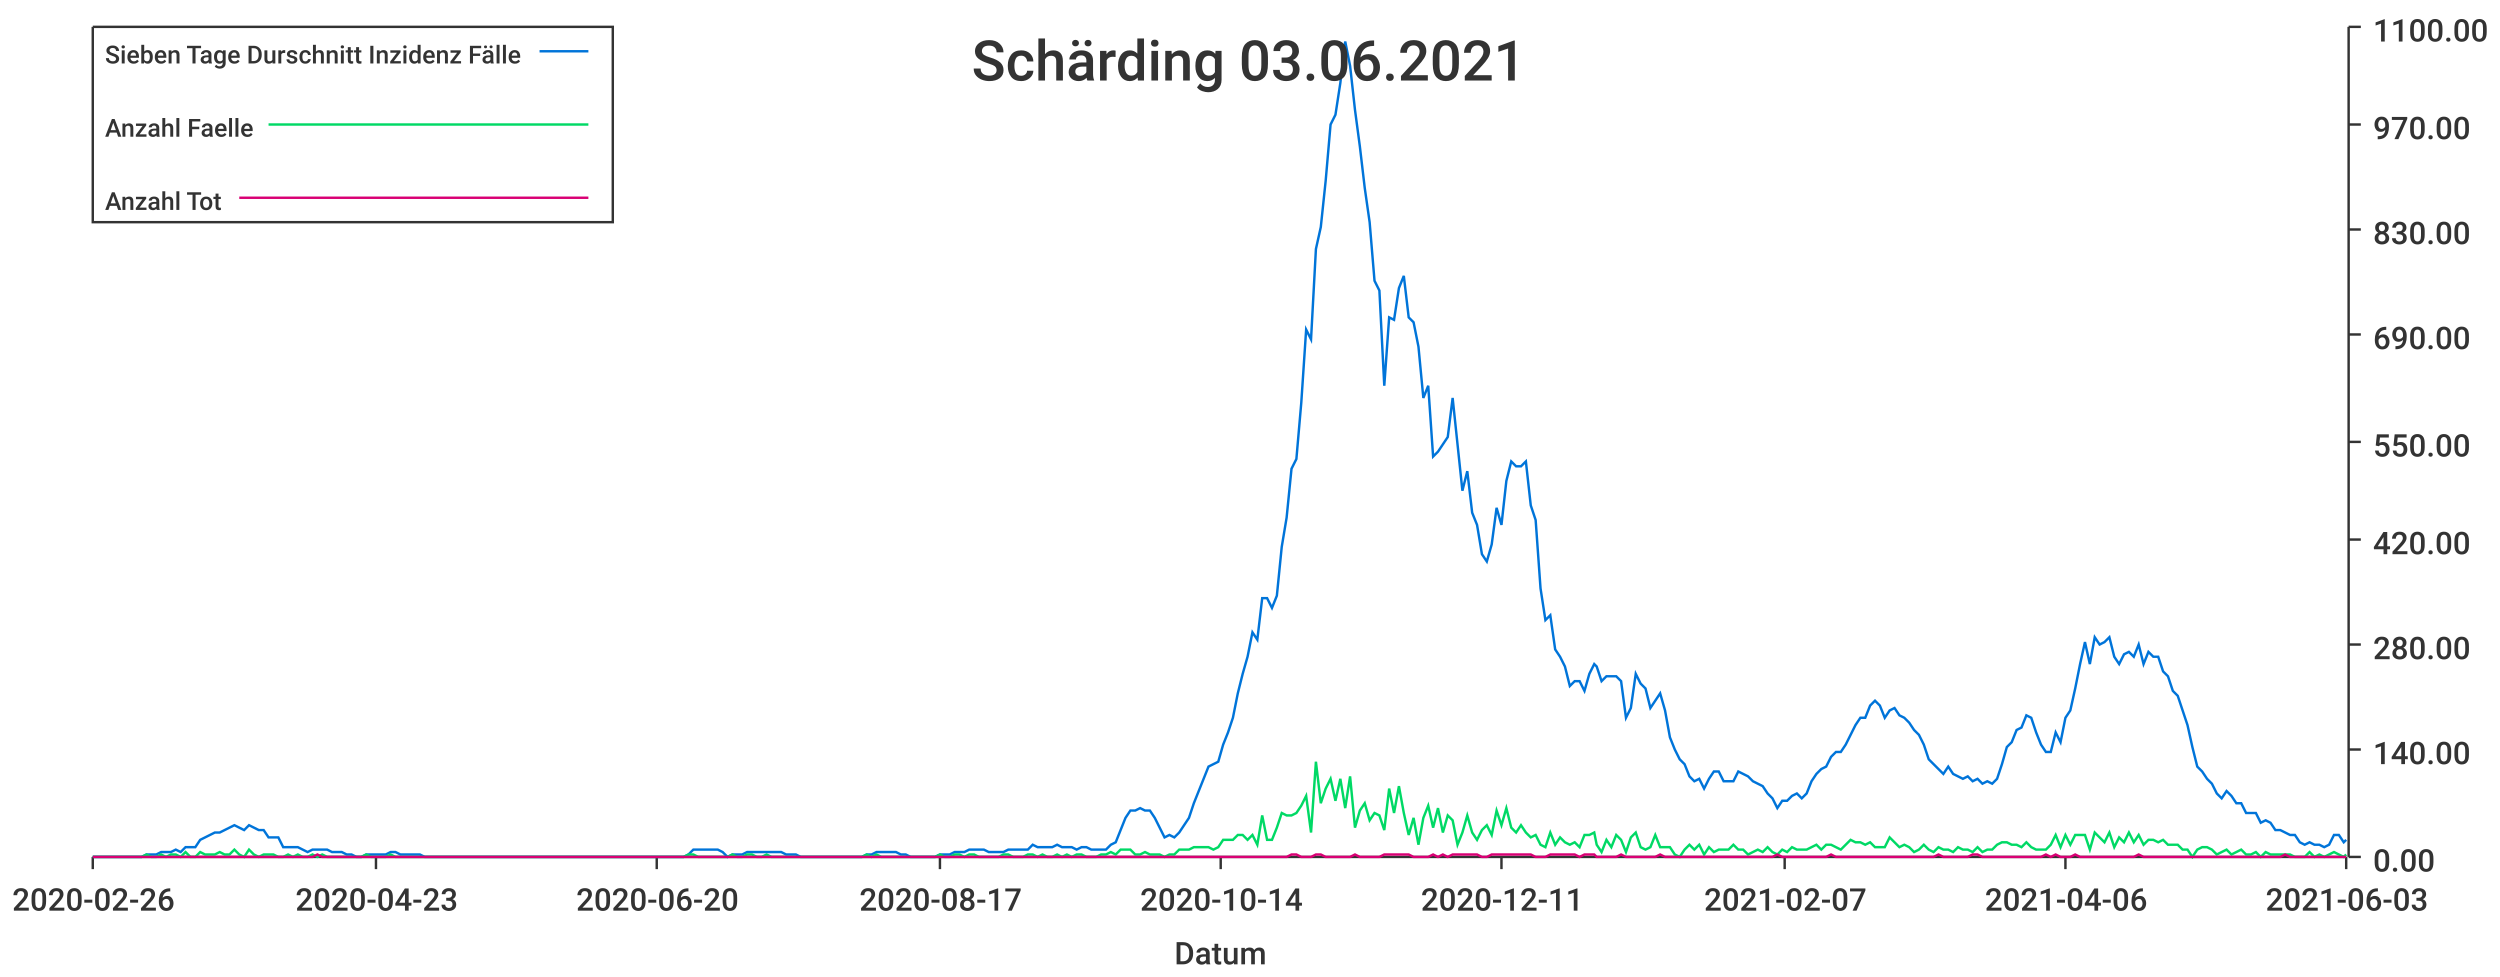
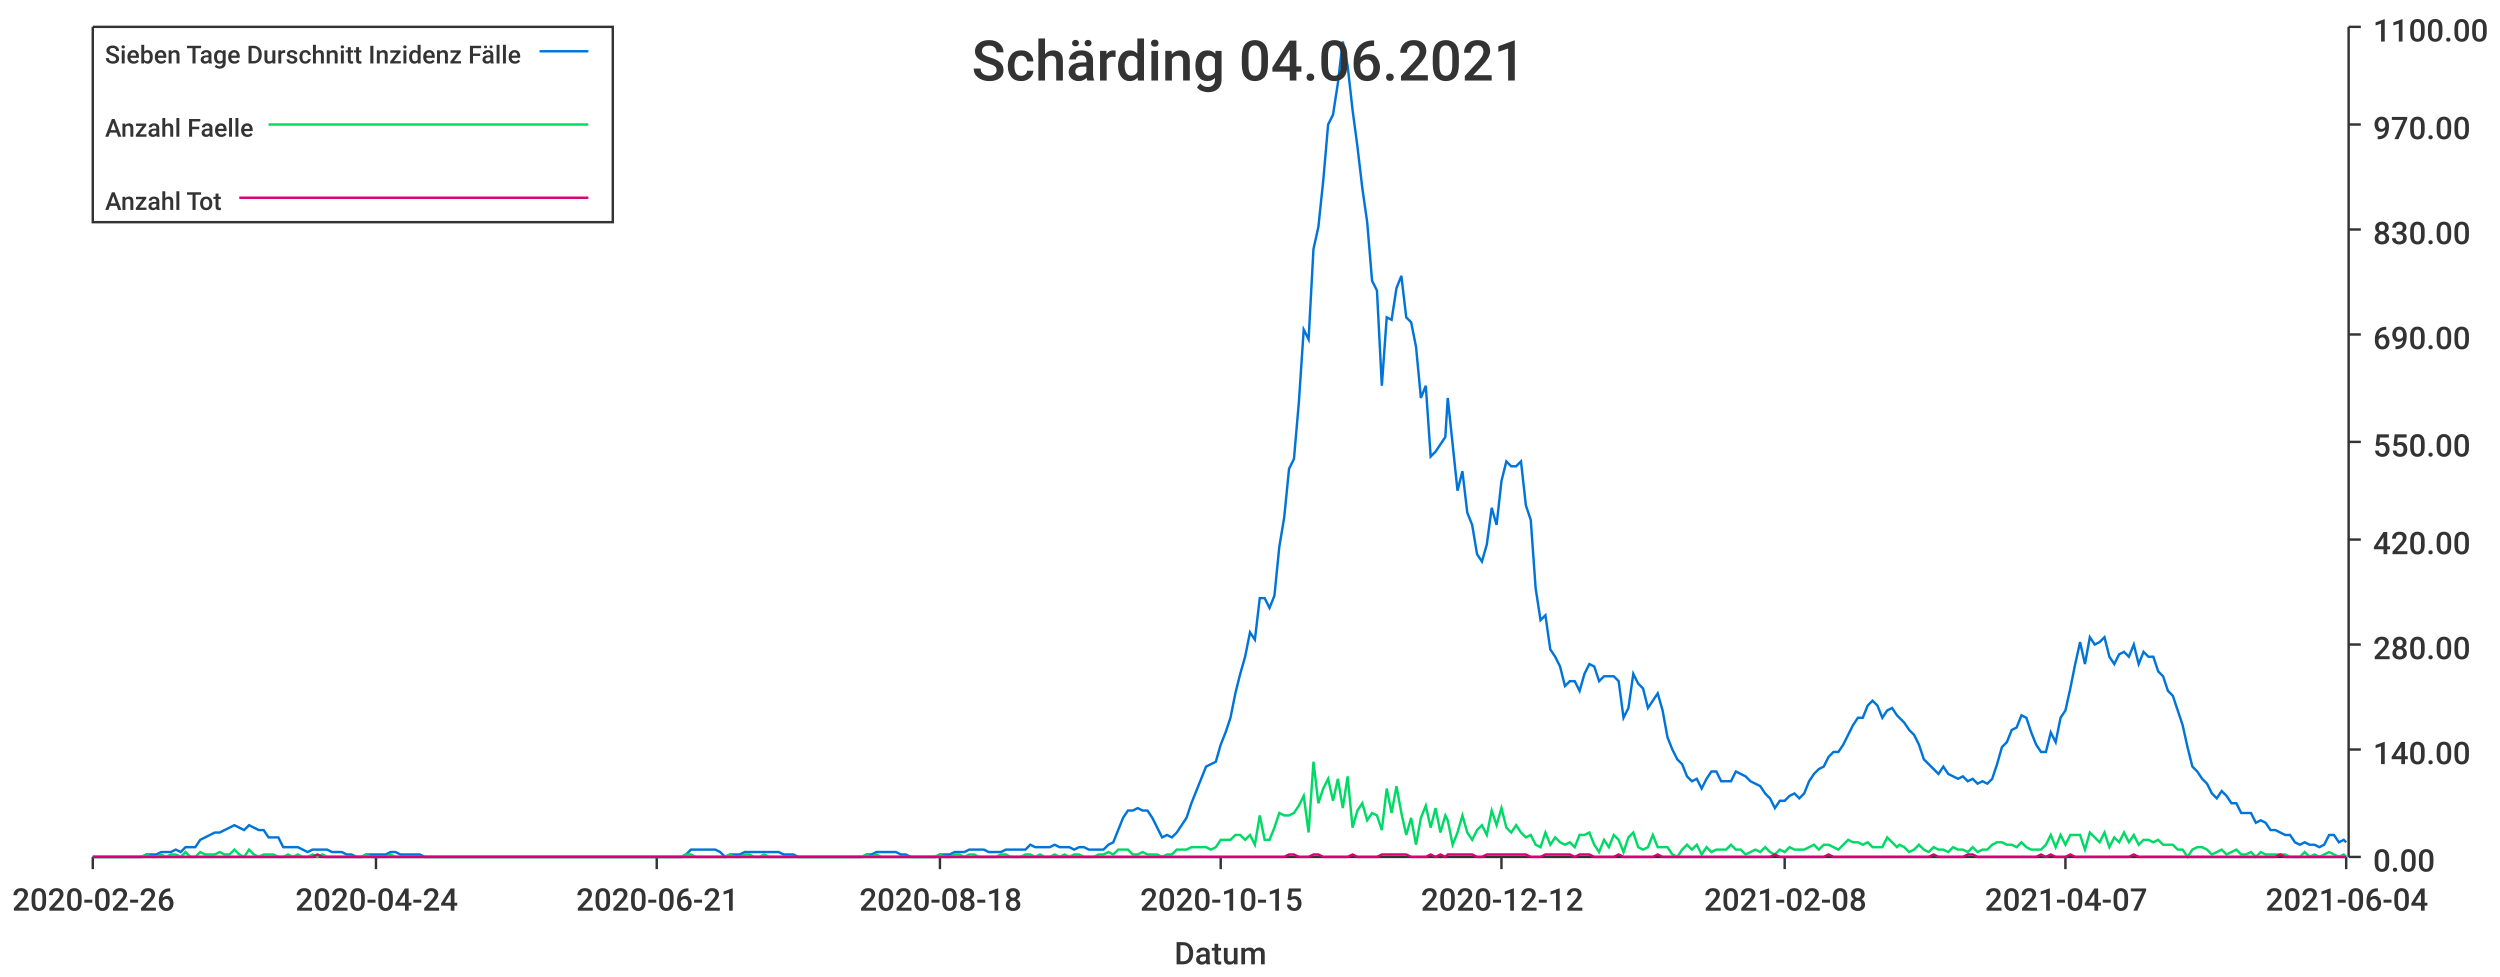
<svg xmlns="http://www.w3.org/2000/svg" width="1024" height="400">\n<path d="M 0 0 L 1024 0 L 1024 400 L 0 400 L 0 0" style="stroke-width:0;stroke:rgba(255,255,255,1.0);fill:rgba(255,255,255,1.0)" />
  <path d="M 38 11 L 961 11 L 961 351 L 38 351 L 38 11" style="stroke-width:0;stroke:rgba(255,255,255,1.0);fill:rgba(255,255,255,1.0)" />
  <path d="M 38 351 L 961 351" style="stroke-width:1;stroke:rgba(51,51,51,1.0);fill:none" />
  <path d="M 38 351 L 38 356" style="stroke-width:1;stroke:rgba(51,51,51,1.0);fill:none" />
  <text x="5" y="373" style="stroke-width:0;stroke:none;fill:rgba(51,51,51,1.0);font-size:12.8px;font-family:'Roboto Medium',sans-serif">2020-02-26</text>
  <path d="M 154 351 L 154 356" style="stroke-width:1;stroke:rgba(51,51,51,1.0);fill:none" />
-   <text x="121" y="373" style="stroke-width:0;stroke:none;fill:rgba(51,51,51,1.0);font-size:12.8px;font-family:'Roboto Medium',sans-serif">2020-04-23</text>
+   <text x="121" y="373" style="stroke-width:0;stroke:none;fill:rgba(51,51,51,1.0);font-size:12.8px;font-family:'Roboto Medium',sans-serif">2020-04-24</text>
  <path d="M 269 351 L 269 356" style="stroke-width:1;stroke:rgba(51,51,51,1.0);fill:none" />
-   <text x="236" y="373" style="stroke-width:0;stroke:none;fill:rgba(51,51,51,1.0);font-size:12.8px;font-family:'Roboto Medium',sans-serif">2020-06-20</text>
+   <text x="236" y="373" style="stroke-width:0;stroke:none;fill:rgba(51,51,51,1.0);font-size:12.8px;font-family:'Roboto Medium',sans-serif">2020-06-21</text>
  <path d="M 385 351 L 385 356" style="stroke-width:1;stroke:rgba(51,51,51,1.0);fill:none" />
-   <text x="352" y="373" style="stroke-width:0;stroke:none;fill:rgba(51,51,51,1.0);font-size:12.8px;font-family:'Roboto Medium',sans-serif">2020-08-17</text>
+   <text x="352" y="373" style="stroke-width:0;stroke:none;fill:rgba(51,51,51,1.0);font-size:12.8px;font-family:'Roboto Medium',sans-serif">2020-08-18</text>
  <path d="M 500 351 L 500 356" style="stroke-width:1;stroke:rgba(51,51,51,1.0);fill:none" />
-   <text x="467" y="373" style="stroke-width:0;stroke:none;fill:rgba(51,51,51,1.0);font-size:12.8px;font-family:'Roboto Medium',sans-serif">2020-10-14</text>
+   <text x="467" y="373" style="stroke-width:0;stroke:none;fill:rgba(51,51,51,1.0);font-size:12.8px;font-family:'Roboto Medium',sans-serif">2020-10-15</text>
  <path d="M 615 351 L 615 356" style="stroke-width:1;stroke:rgba(51,51,51,1.0);fill:none" />
-   <text x="582" y="373" style="stroke-width:0;stroke:none;fill:rgba(51,51,51,1.0);font-size:12.8px;font-family:'Roboto Medium',sans-serif">2020-12-11</text>
+   <text x="582" y="373" style="stroke-width:0;stroke:none;fill:rgba(51,51,51,1.0);font-size:12.8px;font-family:'Roboto Medium',sans-serif">2020-12-12</text>
  <path d="M 731 351 L 731 356" style="stroke-width:1;stroke:rgba(51,51,51,1.0);fill:none" />
-   <text x="698" y="373" style="stroke-width:0;stroke:none;fill:rgba(51,51,51,1.0);font-size:12.8px;font-family:'Roboto Medium',sans-serif">2021-02-07</text>
+   <text x="698" y="373" style="stroke-width:0;stroke:none;fill:rgba(51,51,51,1.0);font-size:12.8px;font-family:'Roboto Medium',sans-serif">2021-02-08</text>
  <path d="M 846 351 L 846 356" style="stroke-width:1;stroke:rgba(51,51,51,1.0);fill:none" />
-   <text x="813" y="373" style="stroke-width:0;stroke:none;fill:rgba(51,51,51,1.0);font-size:12.8px;font-family:'Roboto Medium',sans-serif">2021-04-06</text>
+   <text x="813" y="373" style="stroke-width:0;stroke:none;fill:rgba(51,51,51,1.0);font-size:12.8px;font-family:'Roboto Medium',sans-serif">2021-04-07</text>
  <path d="M 961 351 L 961 356" style="stroke-width:1;stroke:rgba(51,51,51,1.0);fill:none" />
-   <text x="928" y="373" style="stroke-width:0;stroke:none;fill:rgba(51,51,51,1.0);font-size:12.8px;font-family:'Roboto Medium',sans-serif">2021-06-03</text>
+   <text x="928" y="373" style="stroke-width:0;stroke:none;fill:rgba(51,51,51,1.0);font-size:12.8px;font-family:'Roboto Medium',sans-serif">2021-06-04</text>
  <text x="481" y="395" style="stroke-width:0;stroke:none;fill:rgba(51,51,51,1.0);font-size:12.8px;font-family:'Roboto Medium',sans-serif">Datum</text>
  <path d="M 962 351 L 962 11" style="stroke-width:1;stroke:rgba(51,51,51,1.0);fill:none" />
  <path d="M 962 351 L 967 351" style="stroke-width:1;stroke:rgba(51,51,51,1.0);fill:none" />
  <text x="972" y="357" style="stroke-width:0;stroke:none;fill:rgba(51,51,51,1.0);font-size:12.8px;font-family:'Roboto Medium',sans-serif">0.00</text>
  <path d="M 962 307 L 967 307" style="stroke-width:1;stroke:rgba(51,51,51,1.0);fill:none" />
  <text x="972" y="313" style="stroke-width:0;stroke:none;fill:rgba(51,51,51,1.0);font-size:12.8px;font-family:'Roboto Medium',sans-serif">140.00</text>
  <path d="M 962 264 L 967 264" style="stroke-width:1;stroke:rgba(51,51,51,1.0);fill:none" />
  <text x="972" y="270" style="stroke-width:0;stroke:none;fill:rgba(51,51,51,1.0);font-size:12.8px;font-family:'Roboto Medium',sans-serif">280.00</text>
  <path d="M 962 221 L 967 221" style="stroke-width:1;stroke:rgba(51,51,51,1.0);fill:none" />
  <text x="972" y="227" style="stroke-width:0;stroke:none;fill:rgba(51,51,51,1.0);font-size:12.8px;font-family:'Roboto Medium',sans-serif">420.00</text>
  <path d="M 962 181 L 967 181" style="stroke-width:1;stroke:rgba(51,51,51,1.0);fill:none" />
  <text x="972" y="187" style="stroke-width:0;stroke:none;fill:rgba(51,51,51,1.0);font-size:12.8px;font-family:'Roboto Medium',sans-serif">550.00</text>
  <path d="M 962 137 L 967 137" style="stroke-width:1;stroke:rgba(51,51,51,1.0);fill:none" />
  <text x="972" y="143" style="stroke-width:0;stroke:none;fill:rgba(51,51,51,1.0);font-size:12.8px;font-family:'Roboto Medium',sans-serif">690.00</text>
  <path d="M 962 94 L 967 94" style="stroke-width:1;stroke:rgba(51,51,51,1.0);fill:none" />
  <text x="972" y="100" style="stroke-width:0;stroke:none;fill:rgba(51,51,51,1.0);font-size:12.8px;font-family:'Roboto Medium',sans-serif">830.00</text>
  <path d="M 962 51 L 967 51" style="stroke-width:1;stroke:rgba(51,51,51,1.0);fill:none" />
  <text x="972" y="57" style="stroke-width:0;stroke:none;fill:rgba(51,51,51,1.0);font-size:12.8px;font-family:'Roboto Medium',sans-serif">970.00</text>
  <path d="M 962 11 L 967 11" style="stroke-width:1;stroke:rgba(51,51,51,1.0);fill:none" />
  <text x="972" y="17" style="stroke-width:0;stroke:none;fill:rgba(51,51,51,1.0);font-size:12.8px;font-family:'Roboto Medium',sans-serif">1100.00</text>
-   <path d="M 38 351 L 40 351 L 42 351 L 44 351 L 46 351 L 48 351 L 50 351 L 52 351 L 54 351 L 56 351 L 58 351 L 60 350 L 62 350 L 64 350 L 66 349 L 68 349 L 70 349 L 72 348 L 74 349 L 76 347 L 78 347 L 80 347 L 82 344 L 84 343 L 86 342 L 88 341 L 90 341 L 92 340 L 94 339 L 96 338 L 98 339 L 100 340 L 102 338 L 104 339 L 106 340 L 108 340 L 110 343 L 112 343 L 114 343 L 116 347 L 118 347 L 120 347 L 122 347 L 124 348 L 126 349 L 128 348 L 130 348 L 132 348 L 134 348 L 136 349 L 138 349 L 140 349 L 142 350 L 144 350 L 146 351 L 148 351 L 150 350 L 152 350 L 154 350 L 156 350 L 158 350 L 160 349 L 162 349 L 164 350 L 166 350 L 168 350 L 170 350 L 172 350 L 174 351 L 176 351 L 178 351 L 180 351 L 182 351 L 184 351 L 186 351 L 188 351 L 190 351 L 192 351 L 194 351 L 196 351 L 198 351 L 200 351 L 202 351 L 204 351 L 206 351 L 208 351 L 210 351 L 212 351 L 214 351 L 216 351 L 218 351 L 220 351 L 222 351 L 224 351 L 226 351 L 228 351 L 230 351 L 232 351 L 234 351 L 236 351 L 238 351 L 240 351 L 242 351 L 244 351 L 246 351 L 248 351 L 250 351 L 252 351 L 254 351 L 256 351 L 258 351 L 260 351 L 262 351 L 264 351 L 266 351 L 268 351 L 270 351 L 272 351 L 274 351 L 276 351 L 278 351 L 280 351 L 282 350 L 284 348 L 286 348 L 288 348 L 290 348 L 292 348 L 294 348 L 296 349 L 298 351 L 300 350 L 302 350 L 304 350 L 306 349 L 308 349 L 310 349 L 312 349 L 314 349 L 316 349 L 318 349 L 320 349 L 322 350 L 324 350 L 326 350 L 328 351 L 330 351 L 332 351 L 334 351 L 336 351 L 338 351 L 340 351 L 342 351 L 344 351 L 346 351 L 347 351 L 349 351 L 351 351 L 353 351 L 355 350 L 357 350 L 359 349 L 361 349 L 363 349 L 365 349 L 367 349 L 369 350 L 371 350 L 373 351 L 375 351 L 377 351 L 379 351 L 381 351 L 383 351 L 385 350 L 387 350 L 389 350 L 391 349 L 393 349 L 395 349 L 397 348 L 399 348 L 401 348 L 403 348 L 405 349 L 407 349 L 409 349 L 411 349 L 413 348 L 415 348 L 417 348 L 419 348 L 421 348 L 423 346 L 425 347 L 427 347 L 429 347 L 431 347 L 433 346 L 435 347 L 437 347 L 439 347 L 441 348 L 443 347 L 445 347 L 447 348 L 449 348 L 451 348 L 453 348 L 455 346 L 457 345 L 459 340 L 461 335 L 463 332 L 465 332 L 467 331 L 469 332 L 471 332 L 473 335 L 475 339 L 477 343 L 479 342 L 481 343 L 483 341 L 485 338 L 487 335 L 489 329 L 491 324 L 493 319 L 495 314 L 497 313 L 499 312 L 501 305 L 503 300 L 505 294 L 507 284 L 509 276 L 511 269 L 513 259 L 515 262 L 517 245 L 519 245 L 521 249 L 523 244 L 525 224 L 527 212 L 529 192 L 531 188 L 533 165 L 535 135 L 537 139 L 539 102 L 541 93 L 543 74 L 545 51 L 547 47 L 549 34 L 551 17 L 553 27 L 555 45 L 557 60 L 559 77 L 561 91 L 563 115 L 565 119 L 567 158 L 569 130 L 571 131 L 573 118 L 575 113 L 577 130 L 579 132 L 581 142 L 583 163 L 585 158 L 587 187 L 589 185 L 591 182 L 593 179 L 595 163 L 597 182 L 599 201 L 601 193 L 603 210 L 605 215 L 607 227 L 609 230 L 611 223 L 613 208 L 615 215 L 617 197 L 619 189 L 621 191 L 623 191 L 625 189 L 627 207 L 629 213 L 631 241 L 633 254 L 635 252 L 637 266 L 639 269 L 641 273 L 643 281 L 645 279 L 647 279 L 649 283 L 651 276 L 653 272 L 654 273 L 656 279 L 658 277 L 660 277 L 662 277 L 664 279 L 666 294 L 668 290 L 670 276 L 672 280 L 674 282 L 676 290 L 678 287 L 680 284 L 682 291 L 684 302 L 686 307 L 688 311 L 690 313 L 692 318 L 694 320 L 696 319 L 698 323 L 700 319 L 702 316 L 704 316 L 706 320 L 708 320 L 710 320 L 712 316 L 714 317 L 716 318 L 718 320 L 720 321 L 722 322 L 724 325 L 726 327 L 728 331 L 730 328 L 732 328 L 734 326 L 736 325 L 738 327 L 740 325 L 742 320 L 744 317 L 746 315 L 748 314 L 750 310 L 752 308 L 754 308 L 756 305 L 758 301 L 760 297 L 762 294 L 764 294 L 766 289 L 768 287 L 770 289 L 772 294 L 774 291 L 776 290 L 778 293 L 780 294 L 782 296 L 784 299 L 786 301 L 788 305 L 790 311 L 792 313 L 794 315 L 796 317 L 798 314 L 800 317 L 802 318 L 804 319 L 806 318 L 808 320 L 810 319 L 812 321 L 814 320 L 816 321 L 818 319 L 820 313 L 822 306 L 824 304 L 826 299 L 828 298 L 830 293 L 832 294 L 834 300 L 836 305 L 838 308 L 840 308 L 842 300 L 844 304 L 846 294 L 848 291 L 850 282 L 852 272 L 854 263 L 856 272 L 858 261 L 860 264 L 862 263 L 864 261 L 866 269 L 868 272 L 870 268 L 872 267 L 874 269 L 876 264 L 878 272 L 880 267 L 882 269 L 884 269 L 886 275 L 888 277 L 890 283 L 892 285 L 894 291 L 896 297 L 898 306 L 900 314 L 902 316 L 904 319 L 906 321 L 908 325 L 910 327 L 912 324 L 914 326 L 916 329 L 918 329 L 920 333 L 922 333 L 924 333 L 926 337 L 928 336 L 930 337 L 932 340 L 934 340 L 936 341 L 938 342 L 940 342 L 942 345 L 944 346 L 946 345 L 948 346 L 950 346 L 952 347 L 954 346 L 956 342 L 958 342 L 960 345 L 961 344" style="stroke-width:1;stroke:rgba(0,116,217,1.0);fill:none" />
-   <path d="M 38 351 L 40 351 L 42 351 L 44 351 L 46 351 L 48 351 L 50 351 L 52 351 L 54 351 L 56 351 L 58 351 L 60 350 L 62 351 L 64 351 L 66 350 L 68 351 L 70 350 L 72 350 L 74 351 L 76 349 L 78 351 L 80 351 L 82 349 L 84 350 L 86 350 L 88 350 L 90 349 L 92 350 L 94 350 L 96 348 L 98 350 L 100 351 L 102 348 L 104 350 L 106 351 L 108 350 L 110 350 L 112 350 L 114 351 L 116 351 L 118 350 L 120 351 L 122 350 L 124 351 L 126 351 L 128 350 L 130 351 L 132 350 L 134 351 L 136 351 L 138 351 L 140 351 L 142 351 L 144 351 L 146 351 L 148 351 L 150 350 L 152 351 L 154 351 L 156 351 L 158 351 L 160 350 L 162 351 L 164 351 L 166 351 L 168 351 L 170 351 L 172 351 L 174 351 L 176 351 L 178 351 L 180 351 L 182 351 L 184 351 L 186 351 L 188 351 L 190 351 L 192 351 L 194 351 L 196 351 L 198 351 L 200 351 L 202 351 L 204 351 L 206 351 L 208 351 L 210 351 L 212 351 L 214 351 L 216 351 L 218 351 L 220 351 L 222 351 L 224 351 L 226 351 L 228 351 L 230 351 L 232 351 L 234 351 L 236 351 L 238 351 L 240 351 L 242 351 L 244 351 L 246 351 L 248 351 L 250 351 L 252 351 L 254 351 L 256 351 L 258 351 L 260 351 L 262 351 L 264 351 L 266 351 L 268 351 L 270 351 L 272 351 L 274 351 L 276 351 L 278 351 L 280 351 L 282 350 L 284 350 L 286 351 L 288 351 L 290 351 L 292 351 L 294 351 L 296 351 L 298 351 L 300 350 L 302 351 L 304 351 L 306 350 L 308 350 L 310 351 L 312 351 L 314 350 L 316 351 L 318 351 L 320 351 L 322 351 L 324 351 L 326 351 L 328 351 L 330 351 L 332 351 L 334 351 L 336 351 L 338 351 L 340 351 L 342 351 L 344 351 L 346 351 L 347 351 L 349 351 L 351 351 L 353 351 L 355 350 L 357 351 L 359 350 L 361 351 L 363 351 L 365 351 L 367 351 L 369 351 L 371 351 L 373 351 L 375 351 L 377 351 L 379 351 L 381 351 L 383 351 L 385 350 L 387 351 L 389 351 L 391 350 L 393 350 L 395 351 L 397 350 L 399 350 L 401 351 L 403 351 L 405 351 L 407 351 L 409 351 L 411 350 L 413 350 L 415 351 L 417 351 L 419 351 L 421 350 L 423 350 L 425 351 L 427 350 L 429 351 L 431 351 L 433 350 L 435 351 L 437 350 L 439 351 L 441 350 L 443 350 L 445 351 L 447 351 L 449 351 L 451 350 L 453 350 L 455 349 L 457 350 L 459 348 L 461 348 L 463 348 L 465 350 L 467 350 L 469 349 L 471 350 L 473 350 L 475 350 L 477 351 L 479 350 L 481 350 L 483 348 L 485 348 L 487 348 L 489 347 L 491 347 L 493 347 L 495 347 L 497 348 L 499 347 L 501 344 L 503 344 L 505 344 L 507 342 L 509 342 L 511 344 L 513 342 L 515 346 L 517 334 L 519 344 L 521 344 L 523 339 L 525 333 L 527 334 L 529 334 L 531 333 L 533 330 L 535 326 L 537 341 L 539 312 L 541 329 L 543 323 L 545 319 L 547 328 L 549 319 L 551 331 L 553 318 L 555 339 L 557 332 L 559 329 L 561 336 L 563 333 L 565 334 L 567 340 L 569 323 L 571 333 L 573 322 L 575 333 L 577 342 L 579 335 L 581 346 L 583 335 L 585 330 L 587 339 L 589 331 L 591 341 L 593 334 L 595 336 L 597 346 L 599 341 L 601 334 L 603 341 L 605 344 L 607 340 L 609 338 L 611 342 L 613 332 L 615 338 L 617 331 L 619 339 L 621 341 L 623 338 L 625 341 L 627 343 L 629 342 L 631 346 L 633 347 L 635 341 L 637 346 L 639 343 L 641 345 L 643 346 L 645 345 L 647 347 L 649 342 L 651 342 L 653 341 L 654 346 L 656 349 L 658 344 L 660 347 L 662 342 L 664 344 L 666 349 L 668 343 L 670 341 L 672 347 L 674 348 L 676 347 L 678 342 L 680 347 L 682 347 L 684 347 L 686 350 L 688 351 L 690 348 L 692 346 L 694 348 L 696 346 L 698 350 L 700 347 L 702 349 L 704 348 L 706 348 L 708 348 L 710 346 L 712 348 L 714 348 L 716 350 L 718 349 L 720 348 L 722 349 L 724 347 L 726 349 L 728 350 L 730 348 L 732 349 L 734 347 L 736 348 L 738 348 L 740 348 L 742 347 L 744 346 L 746 348 L 748 346 L 750 346 L 752 347 L 754 348 L 756 346 L 758 344 L 760 345 L 762 345 L 764 346 L 766 345 L 768 347 L 770 347 L 772 347 L 774 343 L 776 345 L 778 347 L 780 346 L 782 347 L 784 349 L 786 348 L 788 346 L 790 348 L 792 349 L 794 347 L 796 348 L 798 348 L 800 349 L 802 347 L 804 348 L 806 348 L 808 349 L 810 347 L 812 349 L 814 348 L 816 348 L 818 346 L 820 345 L 822 345 L 824 346 L 826 346 L 828 347 L 830 345 L 832 347 L 834 348 L 836 348 L 838 348 L 840 346 L 842 342 L 844 347 L 846 342 L 848 346 L 850 342 L 852 342 L 854 342 L 856 348 L 858 341 L 860 343 L 862 345 L 864 341 L 866 347 L 868 343 L 870 345 L 872 341 L 874 345 L 876 342 L 878 346 L 880 344 L 882 344 L 884 345 L 886 344 L 888 346 L 890 346 L 892 346 L 894 348 L 896 348 L 898 351 L 900 348 L 902 347 L 904 347 L 906 348 L 908 350 L 910 349 L 912 348 L 914 350 L 916 349 L 918 348 L 920 350 L 922 350 L 924 349 L 926 351 L 928 349 L 930 350 L 932 350 L 934 350 L 936 350 L 938 350 L 940 351 L 942 351 L 944 351 L 946 349 L 948 351 L 950 350 L 952 351 L 954 350 L 956 349 L 958 350 L 960 351 L 961 350" style="stroke-width:1;stroke:rgba(0,217,101,1.0);fill:none" />
-   <path d="M 38 351 L 40 351 L 42 351 L 44 351 L 46 351 L 48 351 L 50 351 L 52 351 L 54 351 L 56 351 L 58 351 L 60 351 L 62 351 L 64 351 L 66 351 L 68 351 L 70 351 L 72 351 L 74 351 L 76 351 L 78 351 L 80 351 L 82 351 L 84 351 L 86 351 L 88 351 L 90 351 L 92 351 L 94 351 L 96 351 L 98 351 L 100 351 L 102 351 L 104 351 L 106 351 L 108 351 L 110 351 L 112 351 L 114 351 L 116 351 L 118 351 L 120 351 L 122 351 L 124 351 L 126 351 L 128 351 L 130 350 L 132 351 L 134 351 L 136 351 L 138 351 L 140 351 L 142 351 L 144 351 L 146 351 L 148 351 L 150 351 L 152 351 L 154 351 L 156 351 L 158 351 L 160 351 L 162 351 L 164 351 L 166 351 L 168 351 L 170 351 L 172 351 L 174 351 L 176 351 L 178 351 L 180 351 L 182 351 L 184 351 L 186 351 L 188 351 L 190 351 L 192 351 L 194 351 L 196 351 L 198 351 L 200 351 L 202 351 L 204 351 L 206 351 L 208 351 L 210 351 L 212 351 L 214 351 L 216 351 L 218 351 L 220 351 L 222 351 L 224 351 L 226 351 L 228 351 L 230 351 L 232 351 L 234 351 L 236 351 L 238 351 L 240 351 L 242 351 L 244 351 L 246 351 L 248 351 L 250 351 L 252 351 L 254 351 L 256 351 L 258 351 L 260 351 L 262 351 L 264 351 L 266 351 L 268 351 L 270 351 L 272 351 L 274 351 L 276 351 L 278 351 L 280 351 L 282 351 L 284 351 L 286 351 L 288 351 L 290 351 L 292 351 L 294 351 L 296 351 L 298 351 L 300 351 L 302 351 L 304 351 L 306 351 L 308 351 L 310 351 L 312 351 L 314 351 L 316 351 L 318 351 L 320 351 L 322 351 L 324 351 L 326 351 L 328 351 L 330 351 L 332 351 L 334 351 L 336 351 L 338 351 L 340 351 L 342 351 L 344 351 L 346 351 L 347 351 L 349 351 L 351 351 L 353 351 L 355 351 L 357 351 L 359 351 L 361 351 L 363 351 L 365 351 L 367 351 L 369 351 L 371 351 L 373 351 L 375 351 L 377 351 L 379 351 L 381 351 L 383 351 L 385 351 L 387 351 L 389 351 L 391 351 L 393 351 L 395 351 L 397 351 L 399 351 L 401 351 L 403 351 L 405 351 L 407 351 L 409 351 L 411 351 L 413 351 L 415 351 L 417 351 L 419 351 L 421 351 L 423 351 L 425 351 L 427 351 L 429 351 L 431 351 L 433 351 L 435 351 L 437 351 L 439 351 L 441 351 L 443 351 L 445 351 L 447 351 L 449 351 L 451 351 L 453 351 L 455 351 L 457 351 L 459 351 L 461 351 L 463 351 L 465 351 L 467 351 L 469 351 L 471 351 L 473 351 L 475 351 L 477 351 L 479 351 L 481 351 L 483 351 L 485 351 L 487 351 L 489 351 L 491 351 L 493 351 L 495 351 L 497 351 L 499 351 L 501 351 L 503 351 L 505 351 L 507 351 L 509 351 L 511 351 L 513 351 L 515 351 L 517 351 L 519 351 L 521 351 L 523 351 L 525 351 L 527 351 L 529 350 L 531 350 L 533 351 L 535 351 L 537 351 L 539 350 L 541 350 L 543 351 L 545 351 L 547 351 L 549 351 L 551 351 L 553 351 L 555 350 L 557 351 L 559 351 L 561 351 L 563 351 L 565 351 L 567 350 L 569 350 L 571 350 L 573 350 L 575 350 L 577 350 L 579 351 L 581 351 L 583 351 L 585 351 L 587 350 L 589 351 L 591 350 L 593 351 L 595 350 L 597 350 L 599 350 L 601 350 L 603 350 L 605 350 L 607 351 L 609 351 L 611 350 L 613 350 L 615 350 L 617 350 L 619 350 L 621 350 L 623 350 L 625 350 L 627 350 L 629 351 L 631 351 L 633 351 L 635 350 L 637 350 L 639 350 L 641 350 L 643 350 L 645 350 L 647 351 L 649 350 L 651 350 L 653 350 L 654 351 L 656 351 L 658 351 L 660 351 L 662 351 L 664 350 L 666 351 L 668 351 L 670 351 L 672 351 L 674 351 L 676 351 L 678 351 L 680 350 L 682 351 L 684 351 L 686 351 L 688 351 L 690 351 L 692 351 L 694 351 L 696 351 L 698 351 L 700 351 L 702 351 L 704 351 L 706 351 L 708 351 L 710 351 L 712 351 L 714 351 L 716 351 L 718 351 L 720 351 L 722 351 L 724 351 L 726 351 L 728 350 L 730 351 L 732 351 L 734 351 L 736 351 L 738 351 L 740 351 L 742 351 L 744 351 L 746 351 L 748 351 L 750 350 L 752 351 L 754 351 L 756 351 L 758 351 L 760 351 L 762 351 L 764 351 L 766 351 L 768 351 L 770 351 L 772 351 L 774 351 L 776 351 L 778 351 L 780 351 L 782 351 L 784 351 L 786 351 L 788 351 L 790 351 L 792 351 L 794 350 L 796 351 L 798 351 L 800 351 L 802 351 L 804 351 L 806 351 L 808 350 L 810 350 L 812 351 L 814 351 L 816 351 L 818 351 L 820 351 L 822 351 L 824 351 L 826 351 L 828 351 L 830 351 L 832 351 L 834 351 L 836 351 L 838 350 L 840 351 L 842 350 L 844 351 L 846 351 L 848 351 L 850 350 L 852 351 L 854 351 L 856 351 L 858 351 L 860 351 L 862 351 L 864 351 L 866 351 L 868 351 L 870 351 L 872 351 L 874 351 L 876 350 L 878 351 L 880 351 L 882 351 L 884 351 L 886 351 L 888 351 L 890 351 L 892 351 L 894 351 L 896 351 L 898 351 L 900 351 L 902 351 L 904 351 L 906 351 L 908 351 L 910 351 L 912 351 L 914 351 L 916 351 L 918 351 L 920 351 L 922 351 L 924 351 L 926 351 L 928 351 L 930 351 L 932 351 L 934 351 L 936 350 L 938 351 L 940 351 L 942 351 L 944 351 L 946 351 L 948 351 L 950 351 L 952 351 L 954 351 L 956 351 L 958 351 L 960 351 L 961 351" style="stroke-width:1;stroke:rgba(217,0,116,1.0);fill:none" />
-   <text x="398" y="33" style="stroke-width:0;stroke:none;fill:rgba(51,51,51,1.0);font-size:23.0px;font-family:'Roboto Medium',sans-serif">Schärding 03.06.2021</text>
+   <path d="M 38 351 L 40 351 L 42 351 L 44 351 L 46 351 L 48 351 L 50 351 L 52 351 L 54 351 L 56 351 L 58 351 L 60 350 L 62 350 L 64 350 L 66 349 L 68 349 L 70 349 L 72 348 L 74 349 L 76 347 L 78 347 L 80 347 L 82 344 L 84 343 L 86 342 L 88 341 L 90 341 L 92 340 L 94 339 L 96 338 L 98 339 L 100 340 L 102 338 L 104 339 L 106 340 L 108 340 L 110 343 L 112 343 L 114 343 L 116 347 L 118 347 L 120 347 L 122 347 L 124 348 L 126 349 L 128 348 L 130 348 L 132 348 L 134 348 L 136 349 L 138 349 L 140 349 L 142 350 L 144 350 L 146 351 L 148 351 L 150 350 L 152 350 L 154 350 L 156 350 L 158 350 L 160 349 L 162 349 L 164 350 L 166 350 L 168 350 L 170 350 L 172 350 L 174 351 L 176 351 L 178 351 L 180 351 L 182 351 L 184 351 L 186 351 L 188 351 L 190 351 L 192 351 L 194 351 L 196 351 L 198 351 L 200 351 L 202 351 L 204 351 L 206 351 L 208 351 L 210 351 L 212 351 L 214 351 L 216 351 L 218 351 L 220 351 L 222 351 L 223 351 L 225 351 L 227 351 L 229 351 L 231 351 L 233 351 L 235 351 L 237 351 L 239 351 L 241 351 L 243 351 L 245 351 L 247 351 L 249 351 L 251 351 L 253 351 L 255 351 L 257 351 L 259 351 L 261 351 L 263 351 L 265 351 L 267 351 L 269 351 L 271 351 L 273 351 L 275 351 L 277 351 L 279 351 L 281 350 L 283 348 L 285 348 L 287 348 L 289 348 L 291 348 L 293 348 L 295 349 L 297 351 L 299 350 L 301 350 L 303 350 L 305 349 L 307 349 L 309 349 L 311 349 L 313 349 L 315 349 L 317 349 L 319 349 L 321 350 L 323 350 L 325 350 L 327 351 L 329 351 L 331 351 L 333 351 L 335 351 L 337 351 L 339 351 L 341 351 L 343 351 L 345 351 L 347 351 L 349 351 L 351 351 L 353 351 L 355 350 L 357 350 L 359 349 L 361 349 L 363 349 L 365 349 L 367 349 L 369 350 L 371 350 L 373 351 L 375 351 L 377 351 L 379 351 L 381 351 L 383 351 L 385 350 L 387 350 L 389 350 L 391 349 L 393 349 L 395 349 L 397 348 L 399 348 L 401 348 L 403 348 L 405 349 L 407 349 L 408 349 L 410 349 L 412 348 L 414 348 L 416 348 L 418 348 L 420 348 L 422 346 L 424 347 L 426 347 L 428 347 L 430 347 L 432 346 L 434 347 L 436 347 L 438 347 L 440 348 L 442 347 L 444 347 L 446 348 L 448 348 L 450 348 L 452 348 L 454 346 L 456 345 L 458 340 L 460 335 L 462 332 L 464 332 L 466 331 L 468 332 L 470 332 L 472 335 L 474 339 L 476 343 L 478 342 L 480 343 L 482 341 L 484 338 L 486 335 L 488 329 L 490 324 L 492 319 L 494 314 L 496 313 L 498 312 L 500 305 L 502 300 L 504 294 L 506 284 L 508 276 L 510 269 L 512 259 L 514 262 L 516 245 L 518 245 L 520 249 L 522 244 L 524 224 L 526 212 L 528 192 L 530 188 L 532 165 L 534 135 L 536 139 L 538 102 L 540 93 L 542 74 L 544 51 L 546 47 L 548 34 L 550 17 L 552 27 L 554 45 L 556 60 L 558 77 L 560 91 L 562 115 L 564 119 L 566 158 L 568 130 L 570 131 L 572 118 L 574 113 L 576 130 L 578 132 L 580 142 L 582 163 L 584 158 L 586 187 L 588 185 L 590 182 L 592 179 L 593 163 L 595 182 L 597 201 L 599 193 L 601 210 L 603 215 L 605 227 L 607 230 L 609 223 L 611 208 L 613 215 L 615 197 L 617 189 L 619 191 L 621 191 L 623 189 L 625 207 L 627 213 L 629 241 L 631 254 L 633 252 L 635 266 L 637 269 L 639 273 L 641 281 L 643 279 L 645 279 L 647 283 L 649 276 L 651 272 L 653 273 L 655 279 L 657 277 L 659 277 L 661 277 L 663 279 L 665 294 L 667 290 L 669 276 L 671 280 L 673 282 L 675 290 L 677 287 L 679 284 L 681 291 L 683 302 L 685 307 L 687 311 L 689 313 L 691 318 L 693 320 L 695 319 L 697 323 L 699 319 L 701 316 L 703 316 L 705 320 L 707 320 L 709 320 L 711 316 L 713 317 L 715 318 L 717 320 L 719 321 L 721 322 L 723 325 L 725 327 L 727 331 L 729 328 L 731 328 L 733 326 L 735 325 L 737 327 L 739 325 L 741 320 L 743 317 L 745 315 L 747 314 L 749 310 L 751 308 L 753 308 L 755 305 L 757 301 L 759 297 L 761 294 L 763 294 L 765 289 L 767 287 L 769 289 L 771 294 L 773 291 L 775 290 L 777 293 L 778 294 L 780 296 L 782 299 L 784 301 L 786 305 L 788 311 L 790 313 L 792 315 L 794 317 L 796 314 L 798 317 L 800 318 L 802 319 L 804 318 L 806 320 L 808 319 L 810 321 L 812 320 L 814 321 L 816 319 L 818 313 L 820 306 L 822 304 L 824 299 L 826 298 L 828 293 L 830 294 L 832 300 L 834 305 L 836 308 L 838 308 L 840 300 L 842 304 L 844 294 L 846 291 L 848 282 L 850 272 L 852 263 L 854 272 L 856 261 L 858 264 L 860 263 L 862 261 L 864 269 L 866 272 L 868 268 L 870 267 L 872 269 L 874 264 L 876 272 L 878 267 L 880 269 L 882 269 L 884 275 L 886 277 L 888 283 L 890 285 L 892 291 L 894 297 L 896 306 L 898 314 L 900 316 L 902 319 L 904 321 L 906 325 L 908 327 L 910 324 L 912 326 L 914 329 L 916 329 L 918 333 L 920 333 L 922 333 L 924 337 L 926 336 L 928 337 L 930 340 L 932 340 L 934 341 L 936 342 L 938 342 L 940 345 L 942 346 L 944 345 L 946 346 L 948 346 L 950 347 L 952 346 L 954 342 L 956 342 L 958 345 L 960 344 L 961 345" style="stroke-width:1;stroke:rgba(0,116,217,1.0);fill:none" />
+   <path d="M 38 351 L 40 351 L 42 351 L 44 351 L 46 351 L 48 351 L 50 351 L 52 351 L 54 351 L 56 351 L 58 351 L 60 350 L 62 351 L 64 351 L 66 350 L 68 351 L 70 350 L 72 350 L 74 351 L 76 349 L 78 351 L 80 351 L 82 349 L 84 350 L 86 350 L 88 350 L 90 349 L 92 350 L 94 350 L 96 348 L 98 350 L 100 351 L 102 348 L 104 350 L 106 351 L 108 350 L 110 350 L 112 350 L 114 351 L 116 351 L 118 350 L 120 351 L 122 350 L 124 351 L 126 351 L 128 350 L 130 351 L 132 350 L 134 351 L 136 351 L 138 351 L 140 351 L 142 351 L 144 351 L 146 351 L 148 351 L 150 350 L 152 351 L 154 351 L 156 351 L 158 351 L 160 350 L 162 351 L 164 351 L 166 351 L 168 351 L 170 351 L 172 351 L 174 351 L 176 351 L 178 351 L 180 351 L 182 351 L 184 351 L 186 351 L 188 351 L 190 351 L 192 351 L 194 351 L 196 351 L 198 351 L 200 351 L 202 351 L 204 351 L 206 351 L 208 351 L 210 351 L 212 351 L 214 351 L 216 351 L 218 351 L 220 351 L 222 351 L 223 351 L 225 351 L 227 351 L 229 351 L 231 351 L 233 351 L 235 351 L 237 351 L 239 351 L 241 351 L 243 351 L 245 351 L 247 351 L 249 351 L 251 351 L 253 351 L 255 351 L 257 351 L 259 351 L 261 351 L 263 351 L 265 351 L 267 351 L 269 351 L 271 351 L 273 351 L 275 351 L 277 351 L 279 351 L 281 350 L 283 350 L 285 351 L 287 351 L 289 351 L 291 351 L 293 351 L 295 351 L 297 351 L 299 350 L 301 351 L 303 351 L 305 350 L 307 350 L 309 351 L 311 351 L 313 350 L 315 351 L 317 351 L 319 351 L 321 351 L 323 351 L 325 351 L 327 351 L 329 351 L 331 351 L 333 351 L 335 351 L 337 351 L 339 351 L 341 351 L 343 351 L 345 351 L 347 351 L 349 351 L 351 351 L 353 351 L 355 350 L 357 351 L 359 350 L 361 351 L 363 351 L 365 351 L 367 351 L 369 351 L 371 351 L 373 351 L 375 351 L 377 351 L 379 351 L 381 351 L 383 351 L 385 350 L 387 351 L 389 351 L 391 350 L 393 350 L 395 351 L 397 350 L 399 350 L 401 351 L 403 351 L 405 351 L 407 351 L 408 351 L 410 350 L 412 350 L 414 351 L 416 351 L 418 351 L 420 350 L 422 350 L 424 351 L 426 350 L 428 351 L 430 351 L 432 350 L 434 351 L 436 350 L 438 351 L 440 350 L 442 350 L 444 351 L 446 351 L 448 351 L 450 350 L 452 350 L 454 349 L 456 350 L 458 348 L 460 348 L 462 348 L 464 350 L 466 350 L 468 349 L 470 350 L 472 350 L 474 350 L 476 351 L 478 350 L 480 350 L 482 348 L 484 348 L 486 348 L 488 347 L 490 347 L 492 347 L 494 347 L 496 348 L 498 347 L 500 344 L 502 344 L 504 344 L 506 342 L 508 342 L 510 344 L 512 342 L 514 346 L 516 334 L 518 344 L 520 344 L 522 339 L 524 333 L 526 334 L 528 334 L 530 333 L 532 330 L 534 326 L 536 341 L 538 312 L 540 329 L 542 323 L 544 319 L 546 328 L 548 319 L 550 331 L 552 318 L 554 339 L 556 332 L 558 329 L 560 336 L 562 333 L 564 334 L 566 340 L 568 323 L 570 333 L 572 322 L 574 333 L 576 342 L 578 335 L 580 346 L 582 335 L 584 330 L 586 339 L 588 331 L 590 341 L 592 334 L 593 336 L 595 346 L 597 341 L 599 334 L 601 341 L 603 344 L 605 340 L 607 338 L 609 342 L 611 332 L 613 338 L 615 331 L 617 339 L 619 341 L 621 338 L 623 341 L 625 343 L 627 342 L 629 346 L 631 347 L 633 341 L 635 346 L 637 343 L 639 345 L 641 346 L 643 345 L 645 347 L 647 342 L 649 342 L 651 341 L 653 346 L 655 349 L 657 344 L 659 347 L 661 342 L 663 344 L 665 349 L 667 343 L 669 341 L 671 347 L 673 348 L 675 347 L 677 342 L 679 347 L 681 347 L 683 347 L 685 350 L 687 351 L 689 348 L 691 346 L 693 348 L 695 346 L 697 350 L 699 347 L 701 349 L 703 348 L 705 348 L 707 348 L 709 346 L 711 348 L 713 348 L 715 350 L 717 349 L 719 348 L 721 349 L 723 347 L 725 349 L 727 350 L 729 348 L 731 349 L 733 347 L 735 348 L 737 348 L 739 348 L 741 347 L 743 346 L 745 348 L 747 346 L 749 346 L 751 347 L 753 348 L 755 346 L 757 344 L 759 345 L 761 345 L 763 346 L 765 345 L 767 347 L 769 347 L 771 347 L 773 343 L 775 345 L 777 347 L 778 346 L 780 347 L 782 349 L 784 348 L 786 346 L 788 348 L 790 349 L 792 347 L 794 348 L 796 348 L 798 349 L 800 347 L 802 348 L 804 348 L 806 349 L 808 347 L 810 349 L 812 348 L 814 348 L 816 346 L 818 345 L 820 345 L 822 346 L 824 346 L 826 347 L 828 345 L 830 347 L 832 348 L 834 348 L 836 348 L 838 346 L 840 342 L 842 347 L 844 342 L 846 346 L 848 342 L 850 342 L 852 342 L 854 348 L 856 341 L 858 343 L 860 345 L 862 341 L 864 347 L 866 343 L 868 345 L 870 341 L 872 345 L 874 342 L 876 346 L 878 344 L 880 344 L 882 345 L 884 344 L 886 346 L 888 346 L 890 346 L 892 348 L 894 348 L 896 351 L 898 348 L 900 347 L 902 347 L 904 348 L 906 350 L 908 349 L 910 348 L 912 350 L 914 349 L 916 348 L 918 350 L 920 350 L 922 349 L 924 351 L 926 349 L 928 350 L 930 350 L 932 350 L 934 350 L 936 350 L 938 351 L 940 351 L 942 351 L 944 349 L 946 351 L 948 350 L 950 351 L 952 350 L 954 349 L 956 350 L 958 351 L 960 350 L 961 351" style="stroke-width:1;stroke:rgba(0,217,101,1.0);fill:none" />
+   <path d="M 38 351 L 40 351 L 42 351 L 44 351 L 46 351 L 48 351 L 50 351 L 52 351 L 54 351 L 56 351 L 58 351 L 60 351 L 62 351 L 64 351 L 66 351 L 68 351 L 70 351 L 72 351 L 74 351 L 76 351 L 78 351 L 80 351 L 82 351 L 84 351 L 86 351 L 88 351 L 90 351 L 92 351 L 94 351 L 96 351 L 98 351 L 100 351 L 102 351 L 104 351 L 106 351 L 108 351 L 110 351 L 112 351 L 114 351 L 116 351 L 118 351 L 120 351 L 122 351 L 124 351 L 126 351 L 128 351 L 130 350 L 132 351 L 134 351 L 136 351 L 138 351 L 140 351 L 142 351 L 144 351 L 146 351 L 148 351 L 150 351 L 152 351 L 154 351 L 156 351 L 158 351 L 160 351 L 162 351 L 164 351 L 166 351 L 168 351 L 170 351 L 172 351 L 174 351 L 176 351 L 178 351 L 180 351 L 182 351 L 184 351 L 186 351 L 188 351 L 190 351 L 192 351 L 194 351 L 196 351 L 198 351 L 200 351 L 202 351 L 204 351 L 206 351 L 208 351 L 210 351 L 212 351 L 214 351 L 216 351 L 218 351 L 220 351 L 222 351 L 223 351 L 225 351 L 227 351 L 229 351 L 231 351 L 233 351 L 235 351 L 237 351 L 239 351 L 241 351 L 243 351 L 245 351 L 247 351 L 249 351 L 251 351 L 253 351 L 255 351 L 257 351 L 259 351 L 261 351 L 263 351 L 265 351 L 267 351 L 269 351 L 271 351 L 273 351 L 275 351 L 277 351 L 279 351 L 281 351 L 283 351 L 285 351 L 287 351 L 289 351 L 291 351 L 293 351 L 295 351 L 297 351 L 299 351 L 301 351 L 303 351 L 305 351 L 307 351 L 309 351 L 311 351 L 313 351 L 315 351 L 317 351 L 319 351 L 321 351 L 323 351 L 325 351 L 327 351 L 329 351 L 331 351 L 333 351 L 335 351 L 337 351 L 339 351 L 341 351 L 343 351 L 345 351 L 347 351 L 349 351 L 351 351 L 353 351 L 355 351 L 357 351 L 359 351 L 361 351 L 363 351 L 365 351 L 367 351 L 369 351 L 371 351 L 373 351 L 375 351 L 377 351 L 379 351 L 381 351 L 383 351 L 385 351 L 387 351 L 389 351 L 391 351 L 393 351 L 395 351 L 397 351 L 399 351 L 401 351 L 403 351 L 405 351 L 407 351 L 408 351 L 410 351 L 412 351 L 414 351 L 416 351 L 418 351 L 420 351 L 422 351 L 424 351 L 426 351 L 428 351 L 430 351 L 432 351 L 434 351 L 436 351 L 438 351 L 440 351 L 442 351 L 444 351 L 446 351 L 448 351 L 450 351 L 452 351 L 454 351 L 456 351 L 458 351 L 460 351 L 462 351 L 464 351 L 466 351 L 468 351 L 470 351 L 472 351 L 474 351 L 476 351 L 478 351 L 480 351 L 482 351 L 484 351 L 486 351 L 488 351 L 490 351 L 492 351 L 494 351 L 496 351 L 498 351 L 500 351 L 502 351 L 504 351 L 506 351 L 508 351 L 510 351 L 512 351 L 514 351 L 516 351 L 518 351 L 520 351 L 522 351 L 524 351 L 526 351 L 528 350 L 530 350 L 532 351 L 534 351 L 536 351 L 538 350 L 540 350 L 542 351 L 544 351 L 546 351 L 548 351 L 550 351 L 552 351 L 554 350 L 556 351 L 558 351 L 560 351 L 562 351 L 564 351 L 566 350 L 568 350 L 570 350 L 572 350 L 574 350 L 576 350 L 578 351 L 580 351 L 582 351 L 584 351 L 586 350 L 588 351 L 590 350 L 592 351 L 593 350 L 595 350 L 597 350 L 599 350 L 601 350 L 603 350 L 605 351 L 607 351 L 609 350 L 611 350 L 613 350 L 615 350 L 617 350 L 619 350 L 621 350 L 623 350 L 625 350 L 627 351 L 629 351 L 631 351 L 633 350 L 635 350 L 637 350 L 639 350 L 641 350 L 643 350 L 645 351 L 647 350 L 649 350 L 651 350 L 653 351 L 655 351 L 657 351 L 659 351 L 661 351 L 663 350 L 665 351 L 667 351 L 669 351 L 671 351 L 673 351 L 675 351 L 677 351 L 679 350 L 681 351 L 683 351 L 685 351 L 687 351 L 689 351 L 691 351 L 693 351 L 695 351 L 697 351 L 699 351 L 701 351 L 703 351 L 705 351 L 707 351 L 709 351 L 711 351 L 713 351 L 715 351 L 717 351 L 719 351 L 721 351 L 723 351 L 725 351 L 727 350 L 729 351 L 731 351 L 733 351 L 735 351 L 737 351 L 739 351 L 741 351 L 743 351 L 745 351 L 747 351 L 749 350 L 751 351 L 753 351 L 755 351 L 757 351 L 759 351 L 761 351 L 763 351 L 765 351 L 767 351 L 769 351 L 771 351 L 773 351 L 775 351 L 777 351 L 778 351 L 780 351 L 782 351 L 784 351 L 786 351 L 788 351 L 790 351 L 792 350 L 794 351 L 796 351 L 798 351 L 800 351 L 802 351 L 804 351 L 806 350 L 808 350 L 810 351 L 812 351 L 814 351 L 816 351 L 818 351 L 820 351 L 822 351 L 824 351 L 826 351 L 828 351 L 830 351 L 832 351 L 834 351 L 836 350 L 838 351 L 840 350 L 842 351 L 844 351 L 846 351 L 848 350 L 850 351 L 852 351 L 854 351 L 856 351 L 858 351 L 860 351 L 862 351 L 864 351 L 866 351 L 868 351 L 870 351 L 872 351 L 874 350 L 876 351 L 878 351 L 880 351 L 882 351 L 884 351 L 886 351 L 888 351 L 890 351 L 892 351 L 894 351 L 896 351 L 898 351 L 900 351 L 902 351 L 904 351 L 906 351 L 908 351 L 910 351 L 912 351 L 914 351 L 916 351 L 918 351 L 920 351 L 922 351 L 924 351 L 926 351 L 928 351 L 930 351 L 932 351 L 934 350 L 936 351 L 938 351 L 940 351 L 942 351 L 944 351 L 946 351 L 948 351 L 950 351 L 952 351 L 954 351 L 956 351 L 958 351 L 960 351 L 961 351" style="stroke-width:1;stroke:rgba(217,0,116,1.0);fill:none" />
+   <text x="398" y="33" style="stroke-width:0;stroke:none;fill:rgba(51,51,51,1.0);font-size:23.0px;font-family:'Roboto Medium',sans-serif">Schärding 04.06.2021</text>
  <path d="M 38 11 L 251 11 L 251 91 L 38 91 L 38 11" style="stroke-width:1;stroke:rgba(51,51,51,1.0);fill:rgba(255,255,255,1.0)" />
  <text x="43" y="26" style="stroke-width:0;stroke:none;fill:rgba(51,51,51,1.0);font-size:10.2px;font-family:'Roboto Medium',sans-serif">Sieben Tage Durschnitt Inzidenz Fälle</text>
  <path d="M 221 21 L 241 21" style="stroke-width:1;stroke:rgba(0,116,217,1.0);fill:none" />
  <text x="43" y="56" style="stroke-width:0;stroke:none;fill:rgba(51,51,51,1.0);font-size:10.2px;font-family:'Roboto Medium',sans-serif">Anzahl Faelle</text>
  <path d="M 110 51 L 241 51" style="stroke-width:1;stroke:rgba(0,217,101,1.0);fill:none" />
  <text x="43" y="86" style="stroke-width:0;stroke:none;fill:rgba(51,51,51,1.0);font-size:10.2px;font-family:'Roboto Medium',sans-serif">Anzahl Tot</text>
  <path d="M 98 81 L 241 81" style="stroke-width:1;stroke:rgba(217,0,116,1.0);fill:none" />
</svg>
